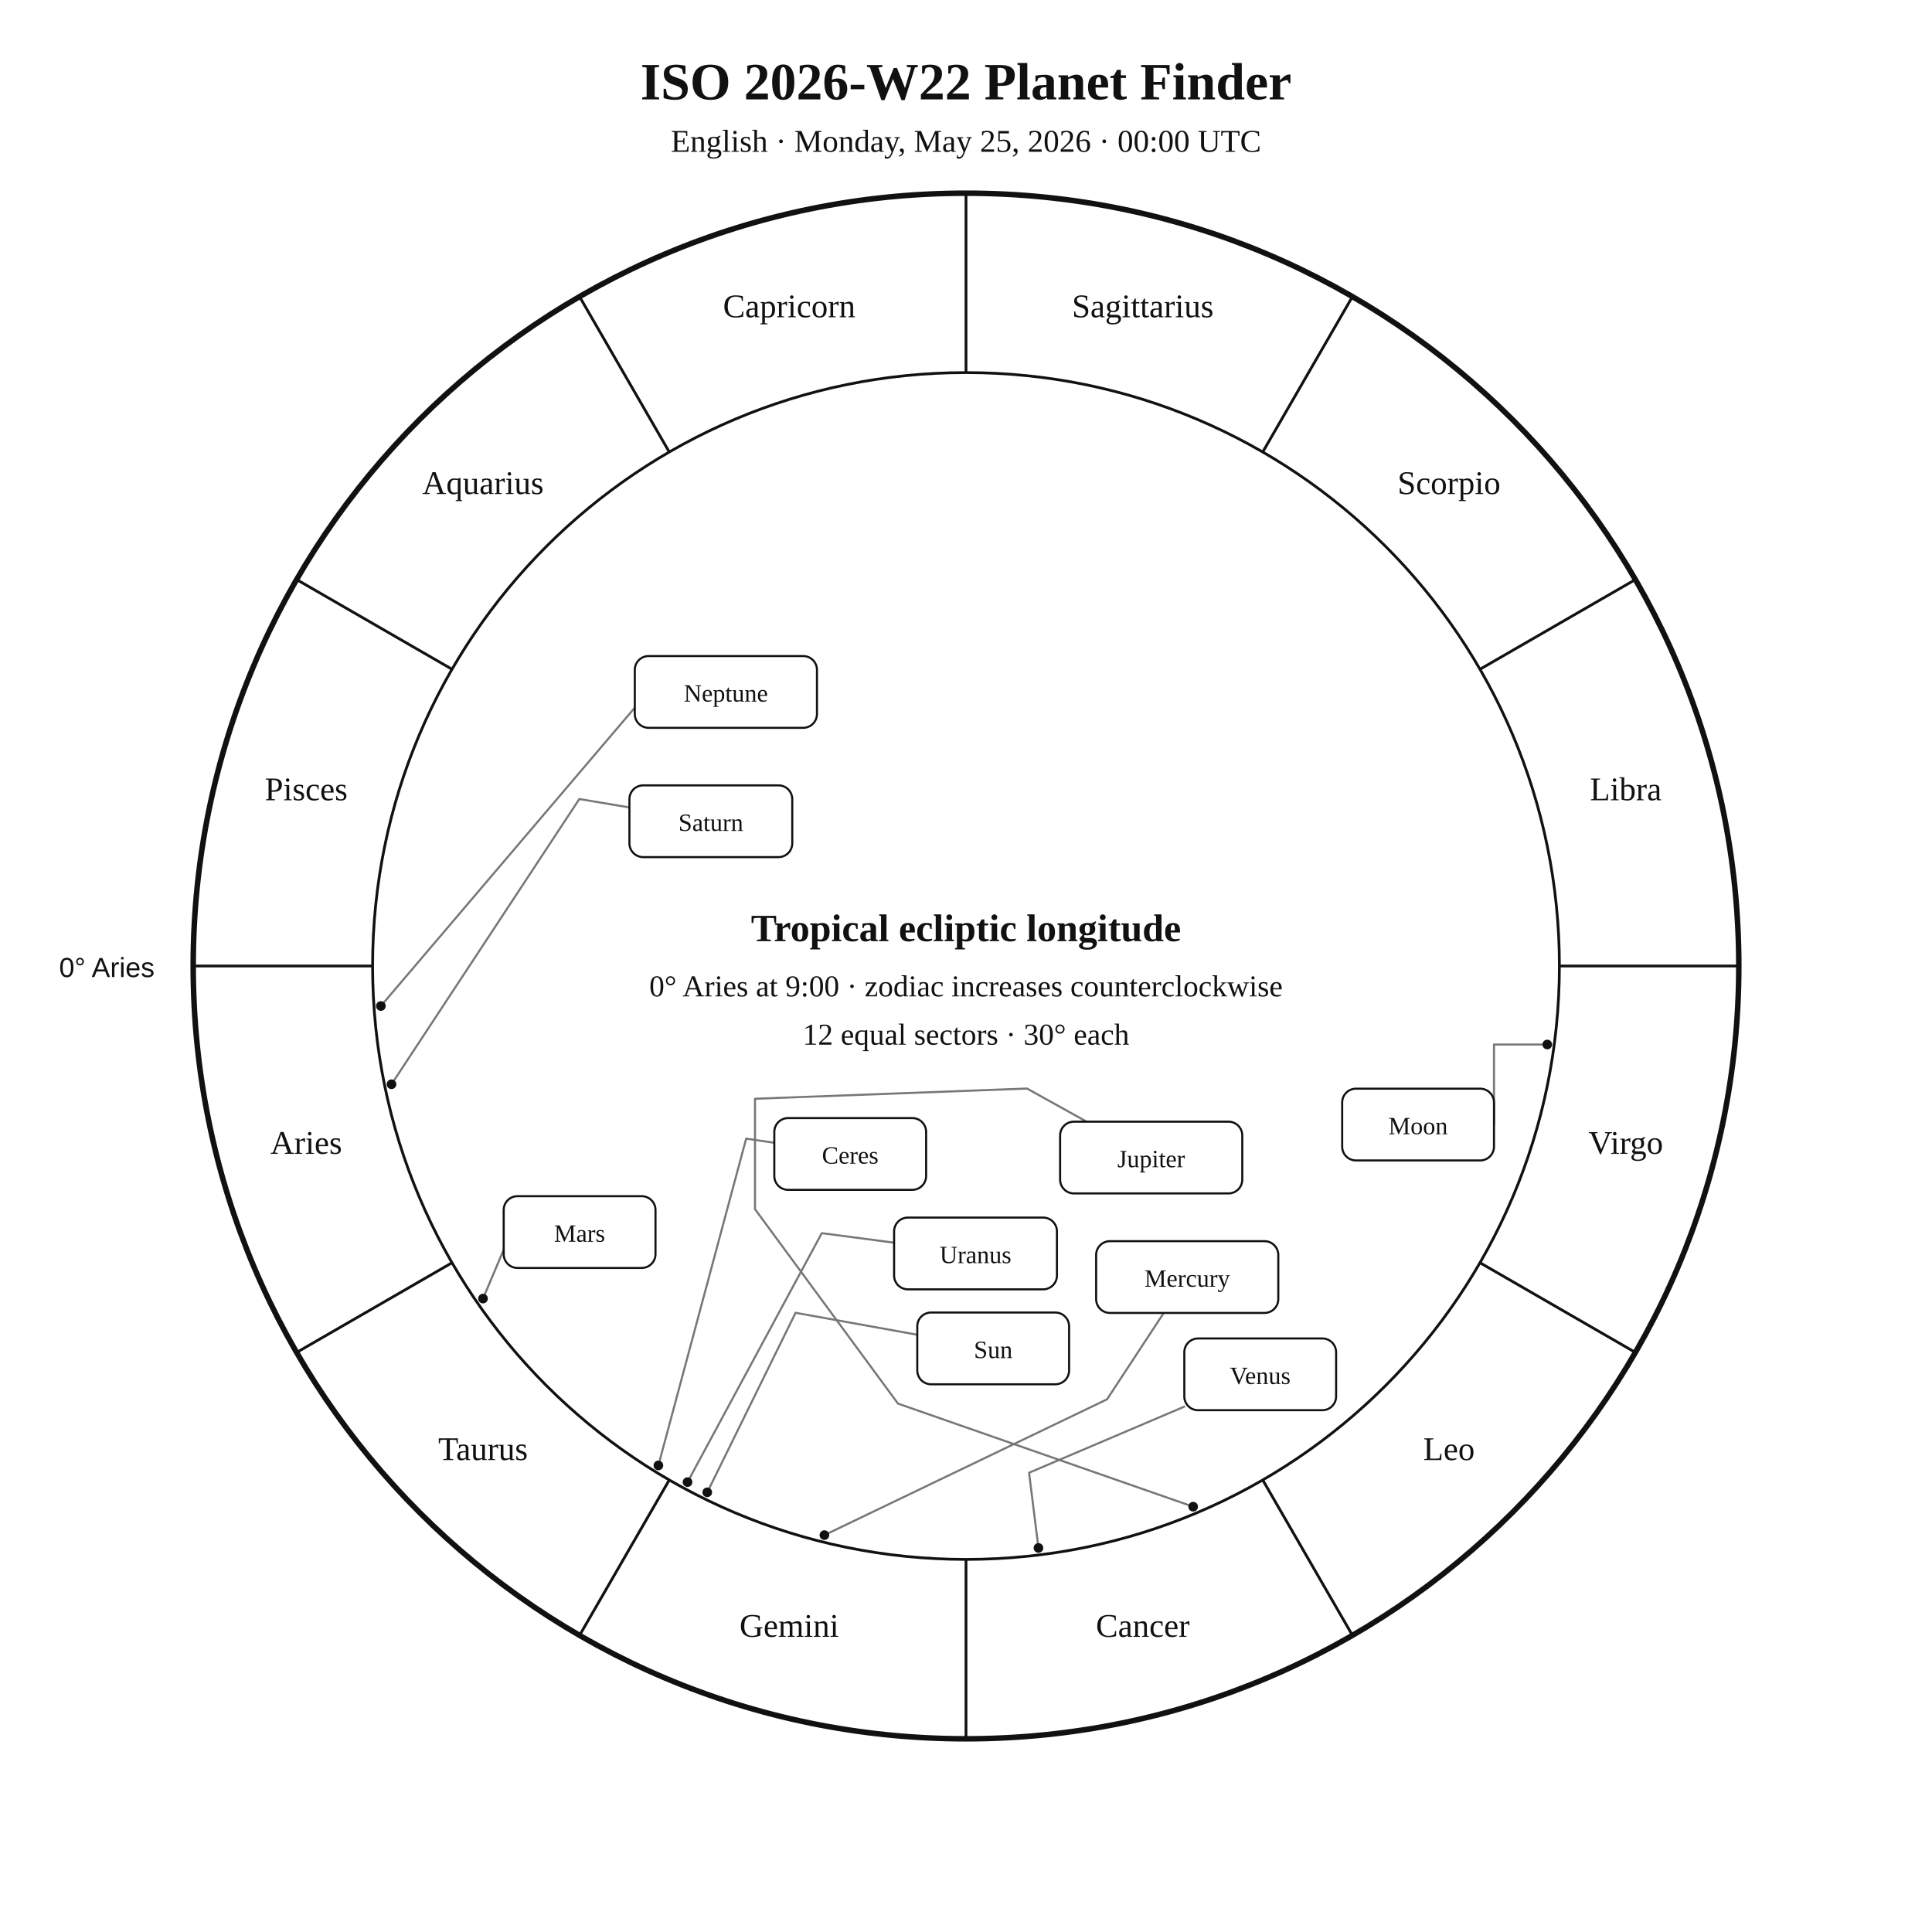
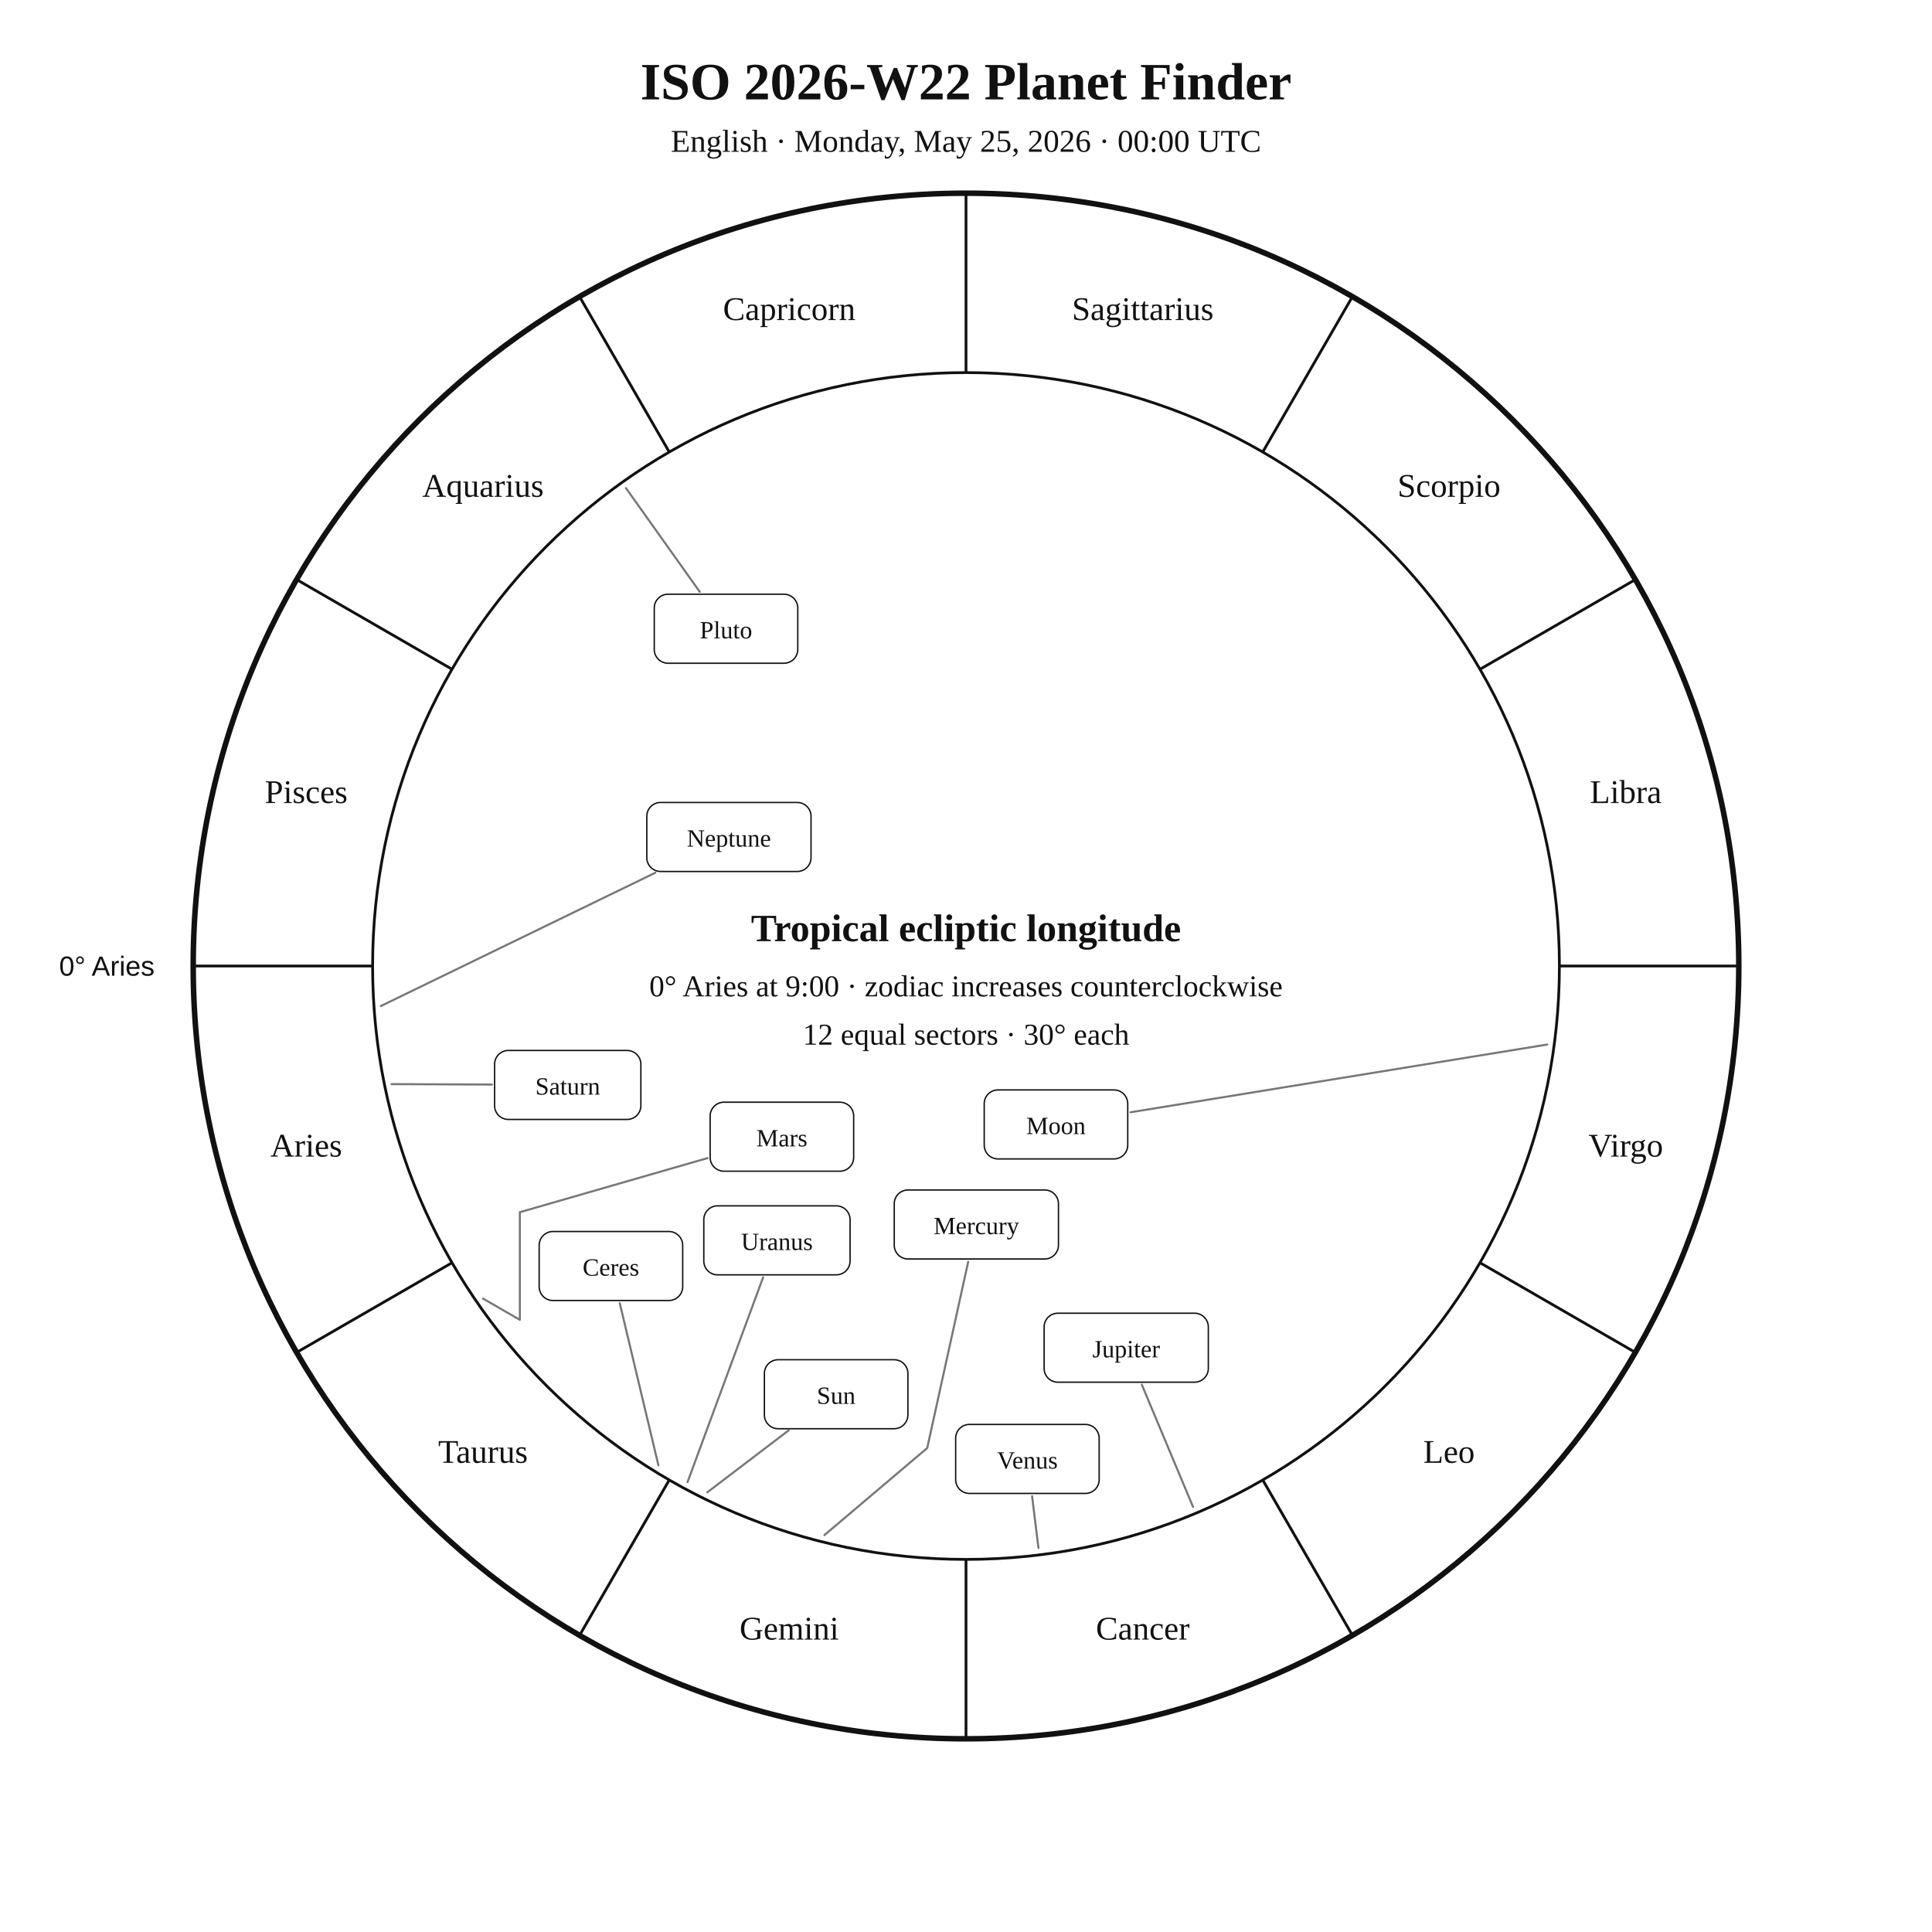
<svg xmlns="http://www.w3.org/2000/svg" width="1400" height="1400" viewBox="0 0 1400 1400">
  <rect width="100%" height="100%" fill="white" />
-   <style>text{font-family:Georgia,"Times New Roman",serif;fill:#111}.sans{font-family:Arial,Helvetica,sans-serif}.symbol{font-family:"Arial Unicode MS","Segoe UI Symbol","Noto Sans Symbols 2","Apple Symbols",serif;font-variant-emoji:text;fill:#111}</style>
+   <style>text{font-family:Georgia,"Times New Roman",serif;fill:#111!important;color:#111!important;-webkit-text-fill-color:#111!important}.sans{font-family:Arial,Helvetica,sans-serif}</style>
  <text x="700" y="72" text-anchor="middle" font-size="38" font-weight="700">ISO 2026-W22 Planet Finder</text>
  <text x="700" y="110" text-anchor="middle" font-size="23">English · Monday, May 25, 2026 · 00:00 UTC</text>
  <circle cx="700" cy="700" r="560" fill="none" stroke="#111" stroke-width="4" />
  <circle cx="700" cy="700" r="430" fill="none" stroke="#111" stroke-width="2" />
  <line x1="270.0" y1="700.0" x2="140.0" y2="700.0" stroke="#111" stroke-width="2" />
  <line x1="327.6" y1="915.0" x2="215.0" y2="980.0" stroke="#111" stroke-width="2" />
  <line x1="485.0" y1="1072.4" x2="420.0" y2="1185.0" stroke="#111" stroke-width="2" />
  <line x1="700.0" y1="1130.0" x2="700.0" y2="1260.0" stroke="#111" stroke-width="2" />
  <line x1="915.0" y1="1072.4" x2="980.0" y2="1185.0" stroke="#111" stroke-width="2" />
  <line x1="1072.4" y1="915.0" x2="1185.0" y2="980.0" stroke="#111" stroke-width="2" />
  <line x1="1130.0" y1="700.0" x2="1260.0" y2="700.0" stroke="#111" stroke-width="2" />
  <line x1="1072.4" y1="485.0" x2="1185.0" y2="420.0" stroke="#111" stroke-width="2" />
  <line x1="915.0" y1="327.6" x2="980.0" y2="215.0" stroke="#111" stroke-width="2" />
  <line x1="700.0" y1="270.0" x2="700.0" y2="140.0" stroke="#111" stroke-width="2" />
  <line x1="485.0" y1="327.6" x2="420.0" y2="215.0" stroke="#111" stroke-width="2" />
  <line x1="327.6" y1="485.0" x2="215.0" y2="420.0" stroke="#111" stroke-width="2" />
-   <text x="221.9" y="836.1" text-anchor="middle" font-size="24">Aries</text>
-   <text x="350.0" y="1058.0" text-anchor="middle" font-size="24">Taurus</text>
-   <text x="571.9" y="1186.1" text-anchor="middle" font-size="24">Gemini</text>
-   <text x="828.1" y="1186.1" text-anchor="middle" font-size="24">Cancer</text>
-   <text x="1050.0" y="1058.0" text-anchor="middle" font-size="24">Leo</text>
-   <text x="1178.1" y="836.1" text-anchor="middle" font-size="24">Virgo</text>
-   <text x="1178.1" y="579.9" text-anchor="middle" font-size="24">Libra</text>
-   <text x="1050.0" y="358.0" text-anchor="middle" font-size="24">Scorpio</text>
-   <text x="828.1" y="229.9" text-anchor="middle" font-size="24">Sagittarius</text>
-   <text x="571.9" y="229.9" text-anchor="middle" font-size="24">Capricorn</text>
-   <text x="350.0" y="358.0" text-anchor="middle" font-size="24">Aquarius</text>
-   <text x="221.9" y="579.9" text-anchor="middle" font-size="24">Pisces</text>
-   <text x="112" y="708" text-anchor="end" font-size="20" class="sans">0° Aries</text>
-   <polyline points="512.5,1081.4 576.5,951.3 664.7,967.2" fill="none" stroke="#777" stroke-width="1.5" stroke-linejoin="round" stroke-linecap="round" />
-   <circle cx="512.5" cy="1081.4" r="3.5" fill="#111" />
-   <polyline points="1121.2,756.9 1082.6,756.9 1082.6,814.9" fill="none" stroke="#777" stroke-width="1.5" stroke-linejoin="round" stroke-linecap="round" />
-   <circle cx="1121.2" cy="756.9" r="3.5" fill="#111" />
-   <polyline points="597.4,1112.4 802.2,1014.0 843.3,951.4" fill="none" stroke="#777" stroke-width="1.5" stroke-linejoin="round" stroke-linecap="round" />
-   <circle cx="597.4" cy="1112.4" r="3.5" fill="#111" />
-   <polyline points="752.5,1121.7 745.7,1067.2 858.2,1019.3" fill="none" stroke="#777" stroke-width="1.5" stroke-linejoin="round" stroke-linecap="round" />
-   <circle cx="752.5" cy="1121.7" r="3.5" fill="#111" />
-   <polyline points="350.0,941.0 375.4,881.0 365.0,878.2" fill="none" stroke="#777" stroke-width="1.5" stroke-linejoin="round" stroke-linecap="round" />
-   <circle cx="350.0" cy="941.0" r="3.5" fill="#111" />
-   <polyline points="864.6,1091.8 650.7,1017.1 547.1,876.2 547.1,796.2 744.2,788.8 787.4,812.8" fill="none" stroke="#777" stroke-width="1.5" stroke-linejoin="round" stroke-linecap="round" />
-   <circle cx="864.6" cy="1091.8" r="3.5" fill="#111" />
-   <polyline points="283.7,785.7 419.8,579.0 456.1,585.1" fill="none" stroke="#777" stroke-width="1.5" stroke-linejoin="round" stroke-linecap="round" />
-   <circle cx="283.7" cy="785.7" r="3.5" fill="#111" />
-   <polyline points="498.2,1074.0 595.5,893.6 647.9,900.5" fill="none" stroke="#777" stroke-width="1.5" stroke-linejoin="round" stroke-linecap="round" />
-   <circle cx="498.2" cy="1074.0" r="3.5" fill="#111" />
-   <polyline points="276.0,729.0 466.2,505.5 460.0,505.9" fill="none" stroke="#777" stroke-width="1.5" stroke-linejoin="round" stroke-linecap="round" />
-   <circle cx="276.0" cy="729.0" r="3.5" fill="#111" />
-   <polyline points="477.1,1061.9 540.7,825.1 561.1,828.1" fill="none" stroke="#777" stroke-width="1.5" stroke-linejoin="round" stroke-linecap="round" />
-   <circle cx="477.1" cy="1061.9" r="3.5" fill="#111" />
-   <rect x="664.7" y="951.1" width="110.0" height="52.0" rx="10" fill="white" stroke="#111" stroke-width="1.5" />
-   <text x="719.7" y="984.1" text-anchor="middle" font-size="18">Sun</text>
-   <rect x="972.6" y="788.9" width="110.0" height="52.0" rx="10" fill="white" stroke="#111" stroke-width="1.5" />
-   <text x="1027.6" y="821.9" text-anchor="middle" font-size="18">Moon</text>
-   <rect x="794.3" y="899.4" width="132.0" height="52.0" rx="10" fill="white" stroke="#111" stroke-width="1.5" />
-   <text x="860.3" y="932.4" text-anchor="middle" font-size="18">Mercury</text>
-   <rect x="858.2" y="969.9" width="110.0" height="52.0" rx="10" fill="white" stroke="#111" stroke-width="1.5" />
-   <text x="913.2" y="1002.9" text-anchor="middle" font-size="18">Venus</text>
-   <rect x="365.0" y="866.8" width="110.0" height="52.0" rx="10" fill="white" stroke="#111" stroke-width="1.5" />
-   <text x="420.0" y="899.8" text-anchor="middle" font-size="18">Mars</text>
-   <rect x="768.2" y="812.8" width="132.0" height="52.0" rx="10" fill="white" stroke="#111" stroke-width="1.5" />
-   <text x="834.2" y="845.8" text-anchor="middle" font-size="18">Jupiter</text>
-   <rect x="456.1" y="569.1" width="118.0" height="52.0" rx="10" fill="white" stroke="#111" stroke-width="1.5" />
-   <text x="515.1" y="602.1" text-anchor="middle" font-size="18">Saturn</text>
-   <rect x="647.9" y="882.3" width="118.0" height="52.0" rx="10" fill="white" stroke="#111" stroke-width="1.5" />
-   <text x="706.9" y="915.3" text-anchor="middle" font-size="18">Uranus</text>
-   <rect x="460.0" y="475.4" width="132.0" height="52.0" rx="10" fill="white" stroke="#111" stroke-width="1.5" />
-   <text x="526.0" y="508.4" text-anchor="middle" font-size="18">Neptune</text>
-   <rect x="561.1" y="810.2" width="110.0" height="52.0" rx="10" fill="white" stroke="#111" stroke-width="1.5" />
-   <text x="616.1" y="843.2" text-anchor="middle" font-size="18">Ceres</text>
+   <text x="221.9" y="838.1" text-anchor="middle" font-size="24">Aries</text>
+   <text x="350.0" y="1060.0" text-anchor="middle" font-size="24">Taurus</text>
+   <text x="571.9" y="1188.1" text-anchor="middle" font-size="24">Gemini</text>
+   <text x="828.1" y="1188.1" text-anchor="middle" font-size="24">Cancer</text>
+   <text x="1050.0" y="1060.0" text-anchor="middle" font-size="24">Leo</text>
+   <text x="1178.1" y="838.1" text-anchor="middle" font-size="24">Virgo</text>
+   <text x="1178.1" y="581.9" text-anchor="middle" font-size="24">Libra</text>
+   <text x="1050.0" y="360.0" text-anchor="middle" font-size="24">Scorpio</text>
+   <text x="828.1" y="231.9" text-anchor="middle" font-size="24">Sagittarius</text>
+   <text x="571.9" y="231.9" text-anchor="middle" font-size="24">Capricorn</text>
+   <text x="350.0" y="360.0" text-anchor="middle" font-size="24">Aquarius</text>
+   <text x="221.9" y="581.9" text-anchor="middle" font-size="24">Pisces</text>
+   <text x="112.0" y="707.0" text-anchor="end" font-size="20" class="sans">0° Aries</text>
+   <polyline points="512.5,1081.4 571.5,1036.5" fill="none" stroke="#777" stroke-width="1.5" stroke-linejoin="round" stroke-linecap="round" />
+   <rect x="553.9" y="985.3" width="104.0" height="50.0" rx="10" fill="white" stroke="#111" />
+   <text x="605.9" y="1017.3" text-anchor="middle" font-size="18">Sun</text>
+   <polyline points="1121.2,756.9 819.2,806.0" fill="none" stroke="#777" stroke-width="1.5" stroke-linejoin="round" stroke-linecap="round" />
+   <rect x="713.2" y="789.8" width="104.0" height="50.0" rx="10" fill="white" stroke="#111" />
+   <text x="765.2" y="821.8" text-anchor="middle" font-size="18">Moon</text>
+   <polyline points="597.4,1112.4 671.9,1049.3 701.6,914.3" fill="none" stroke="#777" stroke-width="1.5" stroke-linejoin="round" stroke-linecap="round" />
+   <rect x="648.0" y="862.3" width="119.0" height="50.0" rx="10" fill="white" stroke="#111" />
+   <text x="707.5" y="894.3" text-anchor="middle" font-size="18">Mercury</text>
+   <polyline points="752.5,1121.7 747.9,1084.2" fill="none" stroke="#777" stroke-width="1.5" stroke-linejoin="round" stroke-linecap="round" />
+   <rect x="692.5" y="1032.2" width="104.0" height="50.0" rx="10" fill="white" stroke="#111" />
+   <text x="744.5" y="1064.2" text-anchor="middle" font-size="18">Venus</text>
+   <polyline points="350.0,941.0 376.7,956.4 376.7,956.4 376.7,956.4 376.7,878.4 512.7,839.2" fill="none" stroke="#777" stroke-width="1.5" stroke-linejoin="round" stroke-linecap="round" />
+   <rect x="514.6" y="798.7" width="104.0" height="50.0" rx="10" fill="white" stroke="#111" />
+   <text x="566.6" y="830.7" text-anchor="middle" font-size="18">Mars</text>
+   <polyline points="864.5,1091.9 827.4,1003.4" fill="none" stroke="#777" stroke-width="1.5" stroke-linejoin="round" stroke-linecap="round" />
+   <rect x="756.6" y="951.6" width="119.0" height="50.0" rx="10" fill="white" stroke="#111" />
+   <text x="816.1" y="983.6" text-anchor="middle" font-size="18">Jupiter</text>
+   <polyline points="283.7,785.6 356.4,785.9" fill="none" stroke="#777" stroke-width="1.5" stroke-linejoin="round" stroke-linecap="round" />
+   <rect x="358.4" y="761.2" width="106.0" height="50.0" rx="10" fill="white" stroke="#111" />
+   <text x="411.4" y="793.2" text-anchor="middle" font-size="18">Saturn</text>
+   <polyline points="477.1,1061.8 449.1,944.3" fill="none" stroke="#777" stroke-width="1.5" stroke-linejoin="round" stroke-linecap="round" />
+   <rect x="390.7" y="892.4" width="104.0" height="50.0" rx="10" fill="white" stroke="#111" />
+   <text x="442.7" y="924.4" text-anchor="middle" font-size="18">Ceres</text>
+   <polyline points="498.2,1074.0 553.0,925.6" fill="none" stroke="#777" stroke-width="1.5" stroke-linejoin="round" stroke-linecap="round" />
+   <rect x="510.0" y="873.8" width="106.0" height="50.0" rx="10" fill="white" stroke="#111" />
+   <text x="563.0" y="905.8" text-anchor="middle" font-size="18">Uranus</text>
+   <polyline points="276.0,729.0 474.9,632.4" fill="none" stroke="#777" stroke-width="1.5" stroke-linejoin="round" stroke-linecap="round" />
+   <rect x="468.7" y="581.5" width="119.0" height="50.0" rx="10" fill="white" stroke="#111" />
+   <text x="528.2" y="613.5" text-anchor="middle" font-size="18">Neptune</text>
+   <polyline points="453.6,353.7 507.1,428.9" fill="none" stroke="#777" stroke-width="1.5" stroke-linejoin="round" stroke-linecap="round" />
+   <rect x="474.1" y="430.6" width="104.0" height="50.0" rx="10" fill="white" stroke="#111" />
+   <text x="526.1" y="462.6" text-anchor="middle" font-size="18">Pluto</text>
  <text x="700" y="682" text-anchor="middle" font-size="28" font-weight="700">Tropical ecliptic longitude</text>
  <text x="700" y="722" text-anchor="middle" font-size="22">0° Aries at 9:00 · zodiac increases counterclockwise</text>
  <text x="700" y="757" text-anchor="middle" font-size="22">12 equal sectors · 30° each</text>
</svg>
